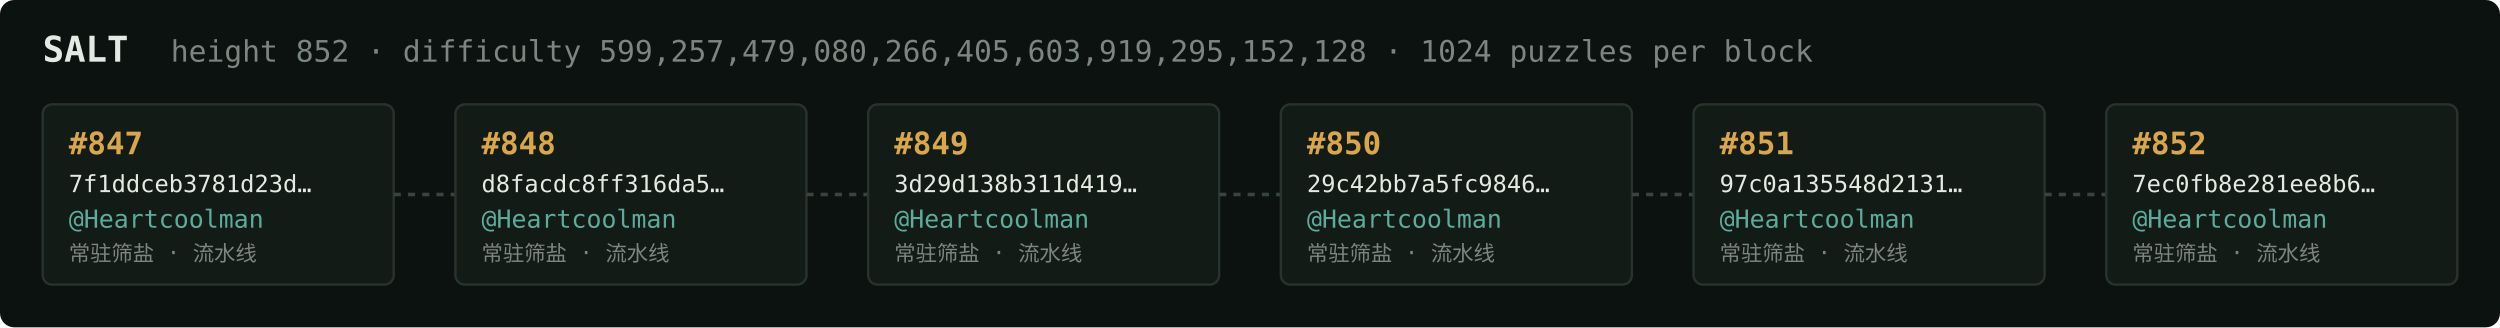
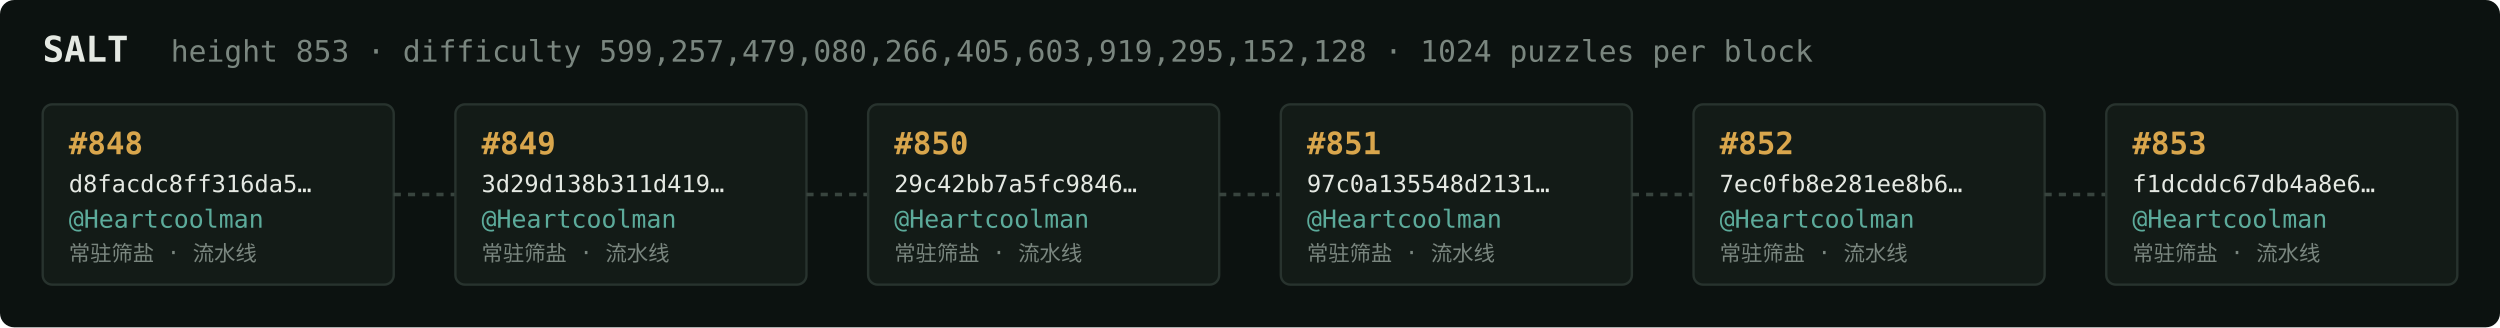
<svg xmlns="http://www.w3.org/2000/svg" width="1054" height="138" viewBox="0 0 1054 138" font-family="ui-monospace,SFMono-Regular,Menlo,monospace">
  <rect fill="#0c1210" width="1054" height="138" rx="6" />
  <text x="18" y="26" fill="#e5e9e3" font-size="15" font-weight="700">SALT</text>
-   <text x="72" y="26" fill="#7a867f" font-size="12.5">height 852 · difficulty 599,257,479,080,266,405,603,919,295,152,128 · 1024 puzzles per block</text>
+   <text x="72" y="26" fill="#7a867f" font-size="12.5">height 853 · difficulty 599,257,479,080,266,405,603,919,295,152,128 · 1024 puzzles per block</text>
  <rect x="18" y="44" width="148" height="76" rx="4" fill="#131b17" stroke="#28332e" stroke-width="1" />
-   <text x="29" y="65" fill="#d9a64c" font-size="13" font-weight="700">#847</text>
-   <text x="29" y="81" fill="#e5e9e3" font-size="10">7f1ddceb3781d23d…</text>
+   <text x="29" y="65" fill="#d9a64c" font-size="13" font-weight="700">#848</text>
+   <text x="29" y="81" fill="#e5e9e3" font-size="10">d8facdc8ff316da5…</text>
  <text x="29" y="96" fill="#5cab9b" font-size="10.5">@Heartcoolman</text>
  <text x="29" y="110" fill="#7a867f" font-size="9">常驻筛盐 · 流水线</text>
  <line x1="166" y1="82.0" x2="192" y2="82.0" stroke="#38443e" stroke-width="1.5" stroke-dasharray="3 3" />
  <rect x="192" y="44" width="148" height="76" rx="4" fill="#131b17" stroke="#28332e" stroke-width="1" />
-   <text x="203" y="65" fill="#d9a64c" font-size="13" font-weight="700">#848</text>
-   <text x="203" y="81" fill="#e5e9e3" font-size="10">d8facdc8ff316da5…</text>
+   <text x="203" y="65" fill="#d9a64c" font-size="13" font-weight="700">#849</text>
+   <text x="203" y="81" fill="#e5e9e3" font-size="10">3d29d138b311d419…</text>
  <text x="203" y="96" fill="#5cab9b" font-size="10.5">@Heartcoolman</text>
  <text x="203" y="110" fill="#7a867f" font-size="9">常驻筛盐 · 流水线</text>
  <line x1="340" y1="82.0" x2="366" y2="82.0" stroke="#38443e" stroke-width="1.5" stroke-dasharray="3 3" />
  <rect x="366" y="44" width="148" height="76" rx="4" fill="#131b17" stroke="#28332e" stroke-width="1" />
-   <text x="377" y="65" fill="#d9a64c" font-size="13" font-weight="700">#849</text>
-   <text x="377" y="81" fill="#e5e9e3" font-size="10">3d29d138b311d419…</text>
+   <text x="377" y="65" fill="#d9a64c" font-size="13" font-weight="700">#850</text>
+   <text x="377" y="81" fill="#e5e9e3" font-size="10">29c42bb7a5fc9846…</text>
  <text x="377" y="96" fill="#5cab9b" font-size="10.5">@Heartcoolman</text>
  <text x="377" y="110" fill="#7a867f" font-size="9">常驻筛盐 · 流水线</text>
  <line x1="514" y1="82.0" x2="540" y2="82.0" stroke="#38443e" stroke-width="1.5" stroke-dasharray="3 3" />
  <rect x="540" y="44" width="148" height="76" rx="4" fill="#131b17" stroke="#28332e" stroke-width="1" />
-   <text x="551" y="65" fill="#d9a64c" font-size="13" font-weight="700">#850</text>
-   <text x="551" y="81" fill="#e5e9e3" font-size="10">29c42bb7a5fc9846…</text>
+   <text x="551" y="65" fill="#d9a64c" font-size="13" font-weight="700">#851</text>
+   <text x="551" y="81" fill="#e5e9e3" font-size="10">97c0a135548d2131…</text>
  <text x="551" y="96" fill="#5cab9b" font-size="10.5">@Heartcoolman</text>
  <text x="551" y="110" fill="#7a867f" font-size="9">常驻筛盐 · 流水线</text>
  <line x1="688" y1="82.0" x2="714" y2="82.0" stroke="#38443e" stroke-width="1.5" stroke-dasharray="3 3" />
  <rect x="714" y="44" width="148" height="76" rx="4" fill="#131b17" stroke="#28332e" stroke-width="1" />
-   <text x="725" y="65" fill="#d9a64c" font-size="13" font-weight="700">#851</text>
-   <text x="725" y="81" fill="#e5e9e3" font-size="10">97c0a135548d2131…</text>
+   <text x="725" y="65" fill="#d9a64c" font-size="13" font-weight="700">#852</text>
+   <text x="725" y="81" fill="#e5e9e3" font-size="10">7ec0fb8e281ee8b6…</text>
  <text x="725" y="96" fill="#5cab9b" font-size="10.5">@Heartcoolman</text>
  <text x="725" y="110" fill="#7a867f" font-size="9">常驻筛盐 · 流水线</text>
  <line x1="862" y1="82.0" x2="888" y2="82.0" stroke="#38443e" stroke-width="1.5" stroke-dasharray="3 3" />
  <rect x="888" y="44" width="148" height="76" rx="4" fill="#131b17" stroke="#28332e" stroke-width="1" />
-   <text x="899" y="65" fill="#d9a64c" font-size="13" font-weight="700">#852</text>
-   <text x="899" y="81" fill="#e5e9e3" font-size="10">7ec0fb8e281ee8b6…</text>
+   <text x="899" y="65" fill="#d9a64c" font-size="13" font-weight="700">#853</text>
+   <text x="899" y="81" fill="#e5e9e3" font-size="10">f1dcddc67db4a8e6…</text>
  <text x="899" y="96" fill="#5cab9b" font-size="10.5">@Heartcoolman</text>
  <text x="899" y="110" fill="#7a867f" font-size="9">常驻筛盐 · 流水线</text>
</svg>
